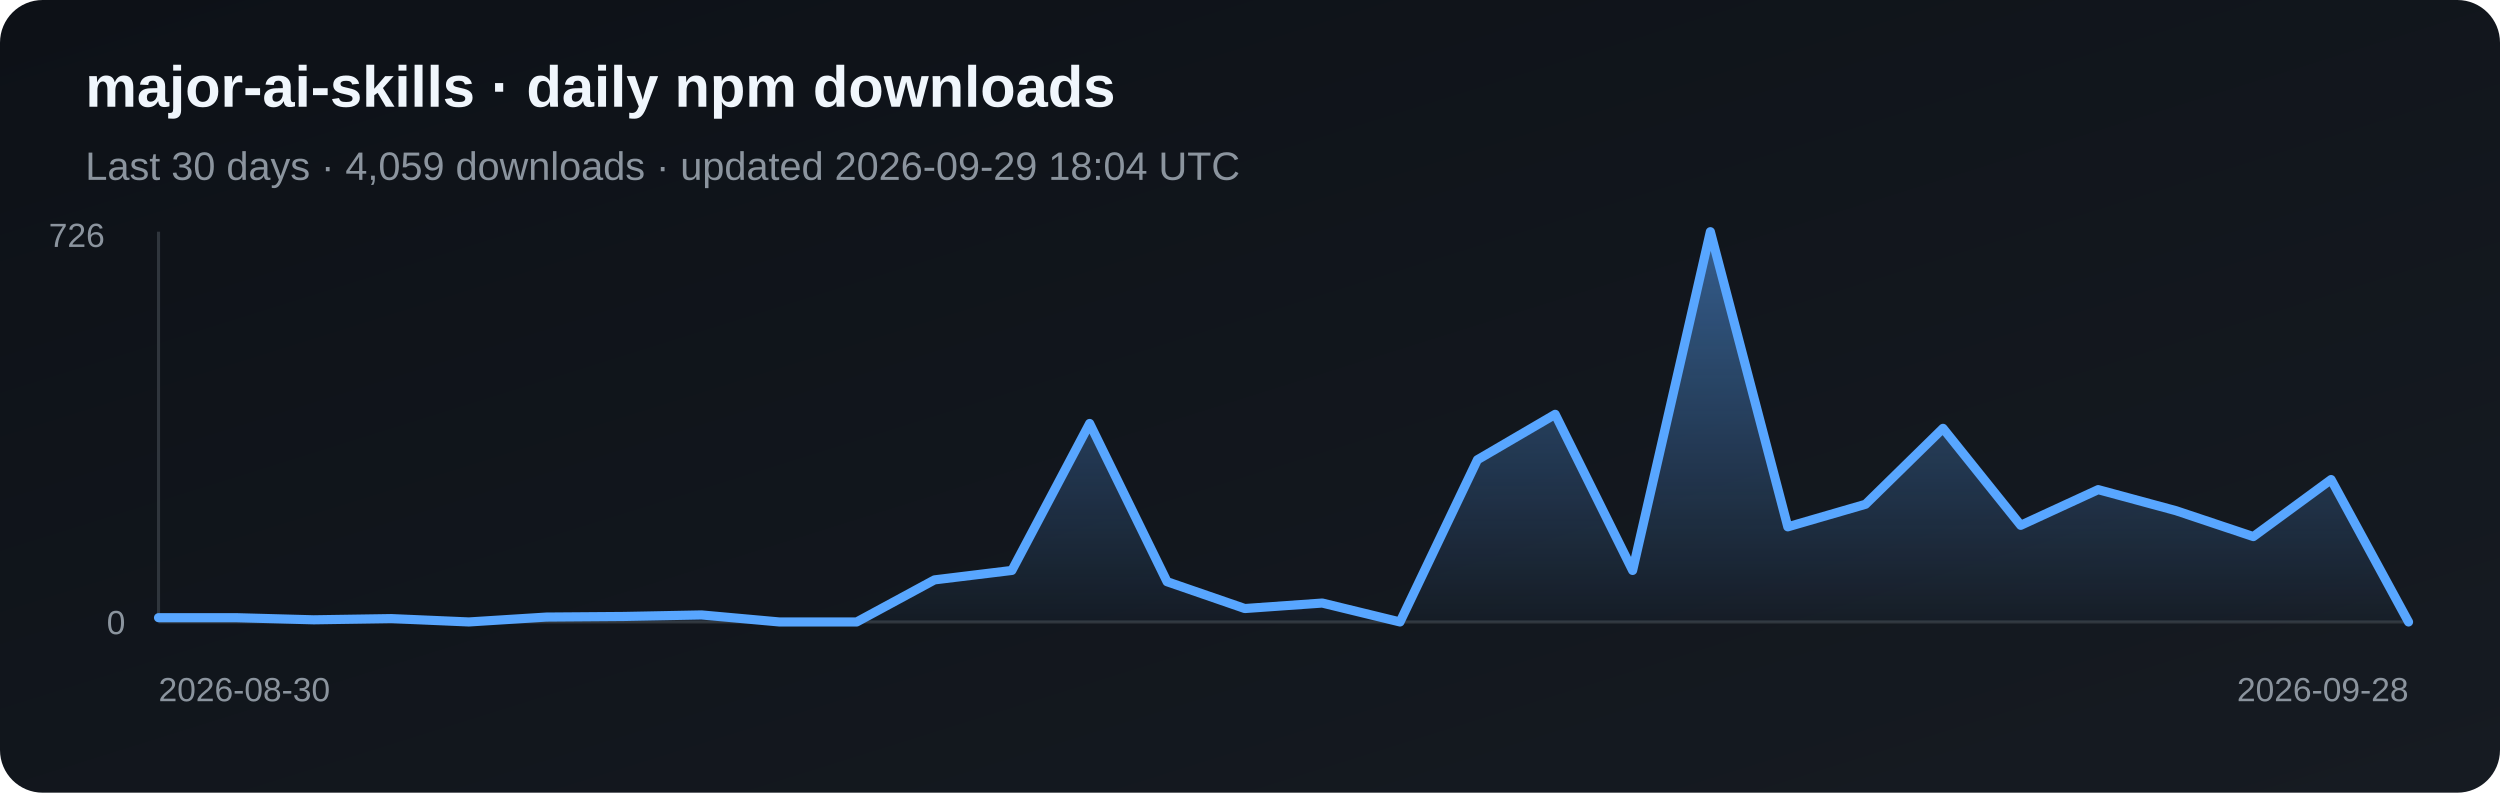
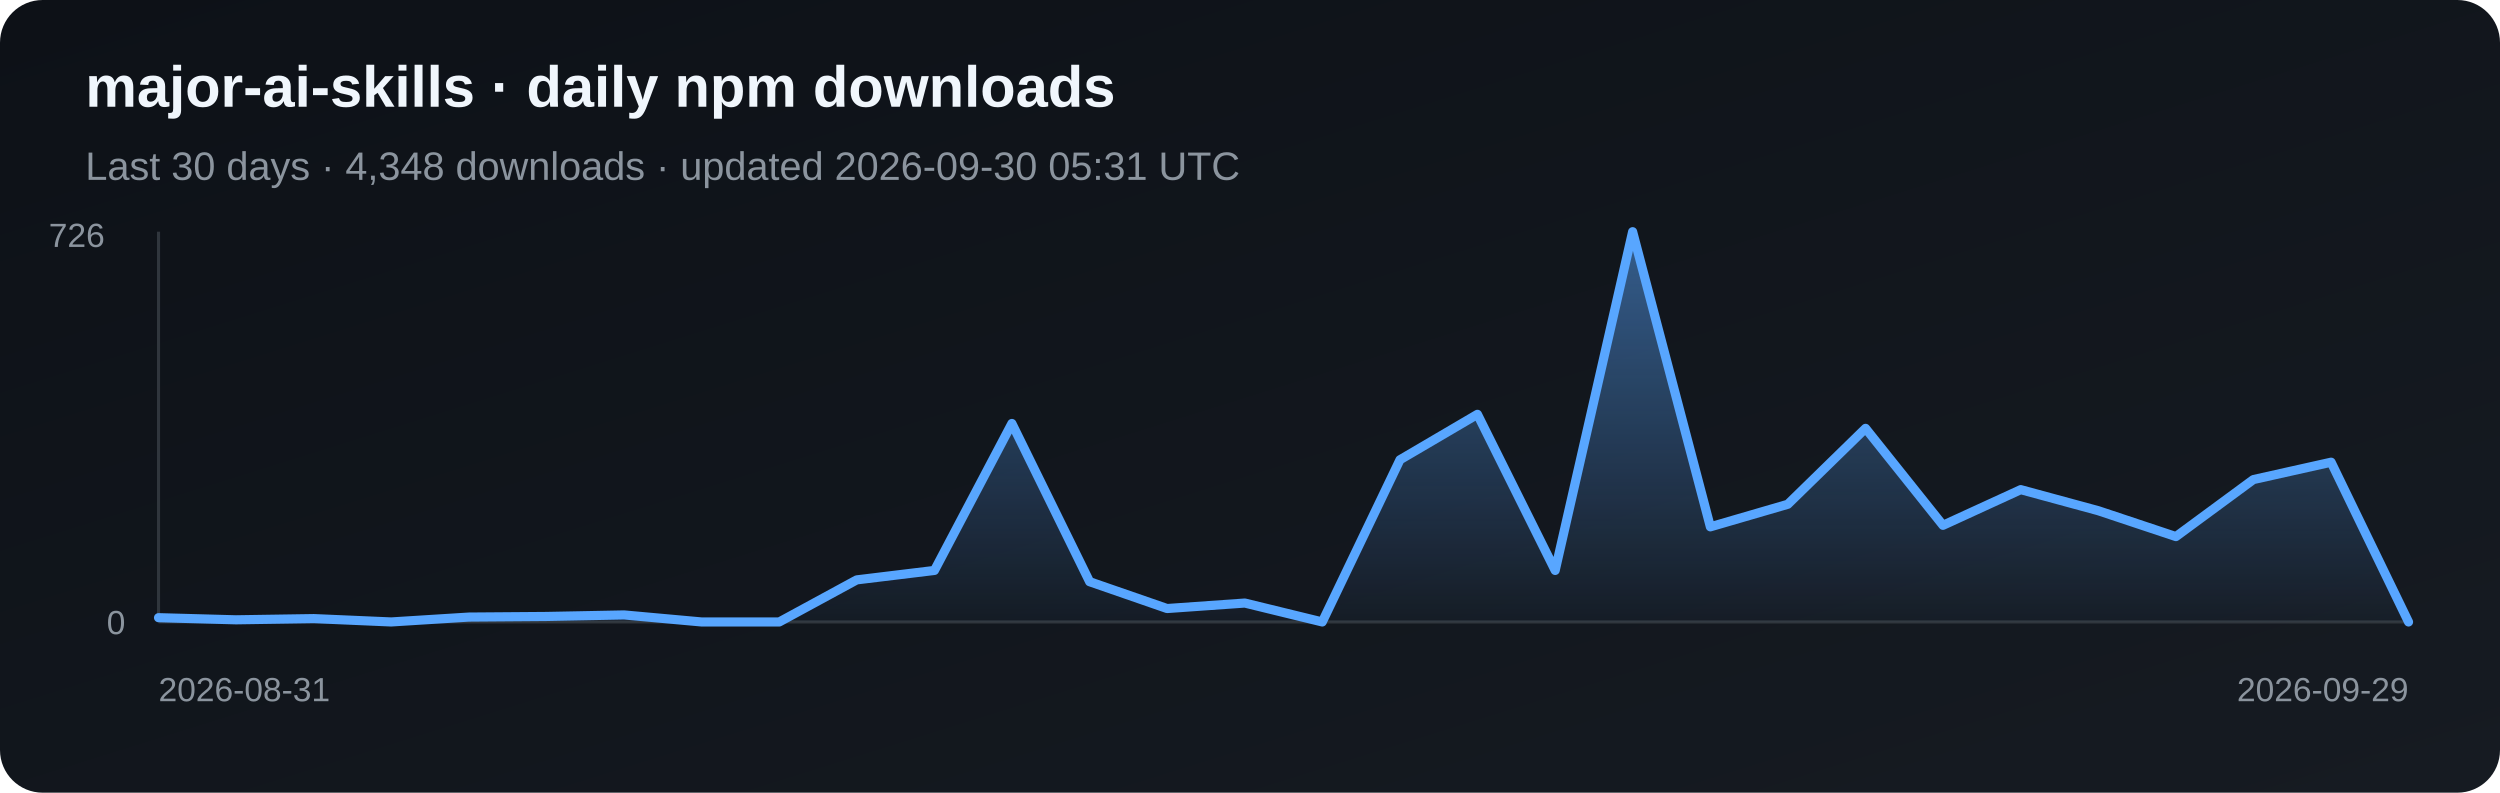
<svg xmlns="http://www.w3.org/2000/svg" width="820" height="260" viewBox="0 0 820 260" role="img" aria-label="Daily npm downloads for major-ai-skills">
  <defs>
    <linearGradient id="bg" x1="0" y1="0" x2="1" y2="1">
      <stop stop-color="#0d1117" />
      <stop offset="1" stop-color="#161b22" />
    </linearGradient>
    <linearGradient id="fill-npm" x1="0" y1="0" x2="0" y2="1">
      <stop stop-color="#58a6ff" stop-opacity=".5" />
      <stop offset="1" stop-color="#58a6ff" stop-opacity=".03" />
    </linearGradient>
  </defs>
  <rect width="820" height="260" rx="14" fill="url(#bg)" />
  <text x="28" y="35" fill="#f0f6fc" font-family="Arial, sans-serif" font-size="19" font-weight="700">major-ai-skills · daily npm downloads</text>
-   <text x="28" y="59" fill="#8b949e" font-family="Arial, sans-serif" font-size="13">Last 30 days · 4,059 downloads · updated 2026-09-29 18:04 UTC</text>
+   <text x="28" y="59" fill="#8b949e" font-family="Arial, sans-serif" font-size="13">Last 30 days · 4,348 downloads · updated 2026-09-30 05:31 UTC</text>
  <line x1="52" y1="76" x2="52" y2="204" stroke="#30363d" />
  <line x1="52" y1="204" x2="790" y2="204" stroke="#30363d" />
-   <polygon points="52,204 52.0,202.6 77.4,202.6 102.9,203.3 128.3,202.9 153.8,204.0 179.2,202.4 204.7,202.2 230.1,201.7 255.6,204.0 281.0,204.0 306.5,190.2 331.9,187.1 357.4,138.9 382.8,190.8 408.3,199.6 433.7,197.8 459.2,204.0 484.6,150.8 510.1,135.9 535.5,187.1 561.0,76.0 586.4,172.8 611.9,165.4 637.3,140.5 662.8,172.3 688.2,160.6 713.7,167.5 739.1,176.0 764.6,157.3 790.0,204.0 790,204" fill="url(#fill-npm)" />
-   <polyline points="52.0,202.6 77.4,202.6 102.9,203.3 128.3,202.9 153.8,204.0 179.2,202.4 204.7,202.2 230.1,201.7 255.6,204.0 281.0,204.0 306.5,190.2 331.9,187.1 357.4,138.9 382.8,190.8 408.3,199.6 433.7,197.8 459.2,204.0 484.6,150.8 510.1,135.9 535.5,187.1 561.0,76.0 586.4,172.8 611.9,165.4 637.3,140.5 662.8,172.3 688.2,160.6 713.7,167.5 739.1,176.0 764.6,157.3 790.0,204.0" fill="none" stroke="#58a6ff" stroke-width="3" stroke-linejoin="round" stroke-linecap="round" />
+   <polygon points="52,204 52.0,202.6 77.4,203.3 102.9,202.9 128.3,204.0 153.8,202.4 179.2,202.2 204.7,201.7 230.1,204.0 255.6,204.0 281.0,190.2 306.5,187.1 331.9,138.9 357.4,190.8 382.8,199.6 408.3,197.8 433.7,204.0 459.2,150.8 484.6,135.9 510.1,187.1 535.5,76.0 561.0,172.8 586.4,165.4 611.9,140.5 637.3,172.3 662.8,160.6 688.2,167.5 713.7,176.0 739.1,157.3 764.6,151.6 790.0,204.0 790,204" fill="url(#fill-npm)" />
+   <polyline points="52.0,202.6 77.4,203.3 102.9,202.9 128.3,204.0 153.8,202.4 179.2,202.2 204.7,201.7 230.1,204.0 255.6,204.0 281.0,190.2 306.5,187.1 331.9,138.9 357.4,190.8 382.8,199.6 408.3,197.8 433.7,204.0 459.2,150.8 484.6,135.9 510.1,187.1 535.5,76.0 561.0,172.8 586.4,165.4 611.9,140.5 637.3,172.3 662.8,160.6 688.2,167.5 713.7,176.0 739.1,157.3 764.6,151.6 790.0,204.0" fill="none" stroke="#58a6ff" stroke-width="3" stroke-linejoin="round" stroke-linecap="round" />
  <text x="16" y="81" fill="#8b949e" font-family="Arial, sans-serif" font-size="11">726</text>
  <text x="35" y="208" fill="#8b949e" font-family="Arial, sans-serif" font-size="11">0</text>
-   <text x="52" y="230" fill="#8b949e" font-family="Arial, sans-serif" font-size="11">2026-08-30</text>
-   <text x="790" y="230" fill="#8b949e" text-anchor="end" font-family="Arial, sans-serif" font-size="11">2026-09-28</text>
+   <text x="52" y="230" fill="#8b949e" font-family="Arial, sans-serif" font-size="11">2026-08-31</text>
+   <text x="790" y="230" fill="#8b949e" text-anchor="end" font-family="Arial, sans-serif" font-size="11">2026-09-29</text>
</svg>
